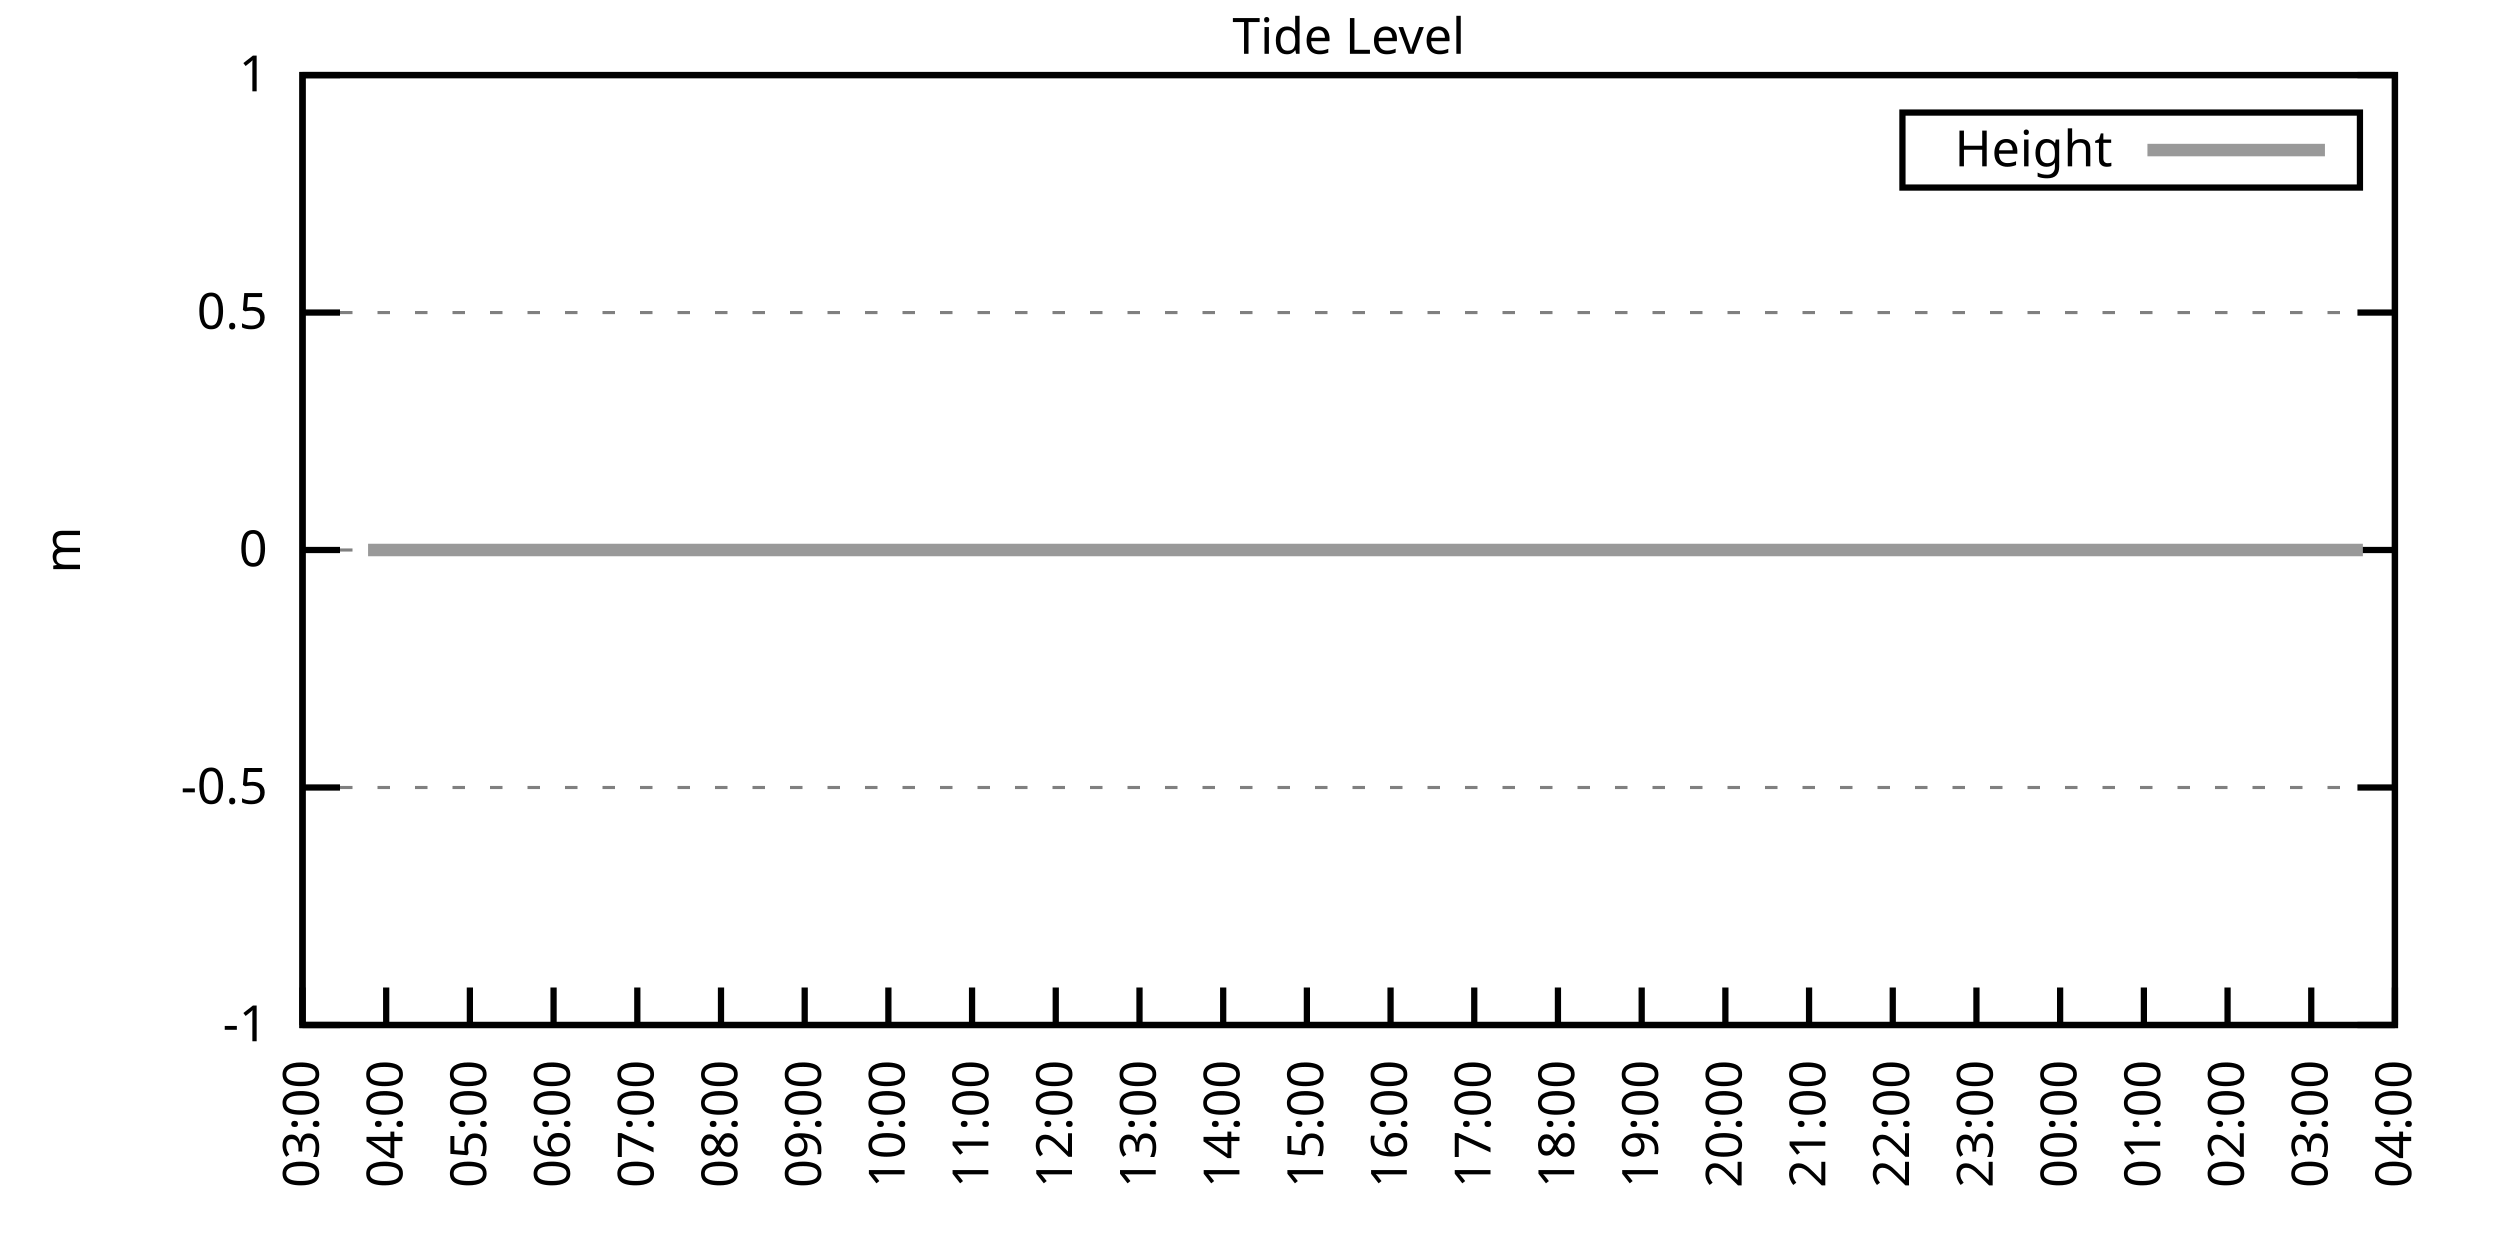
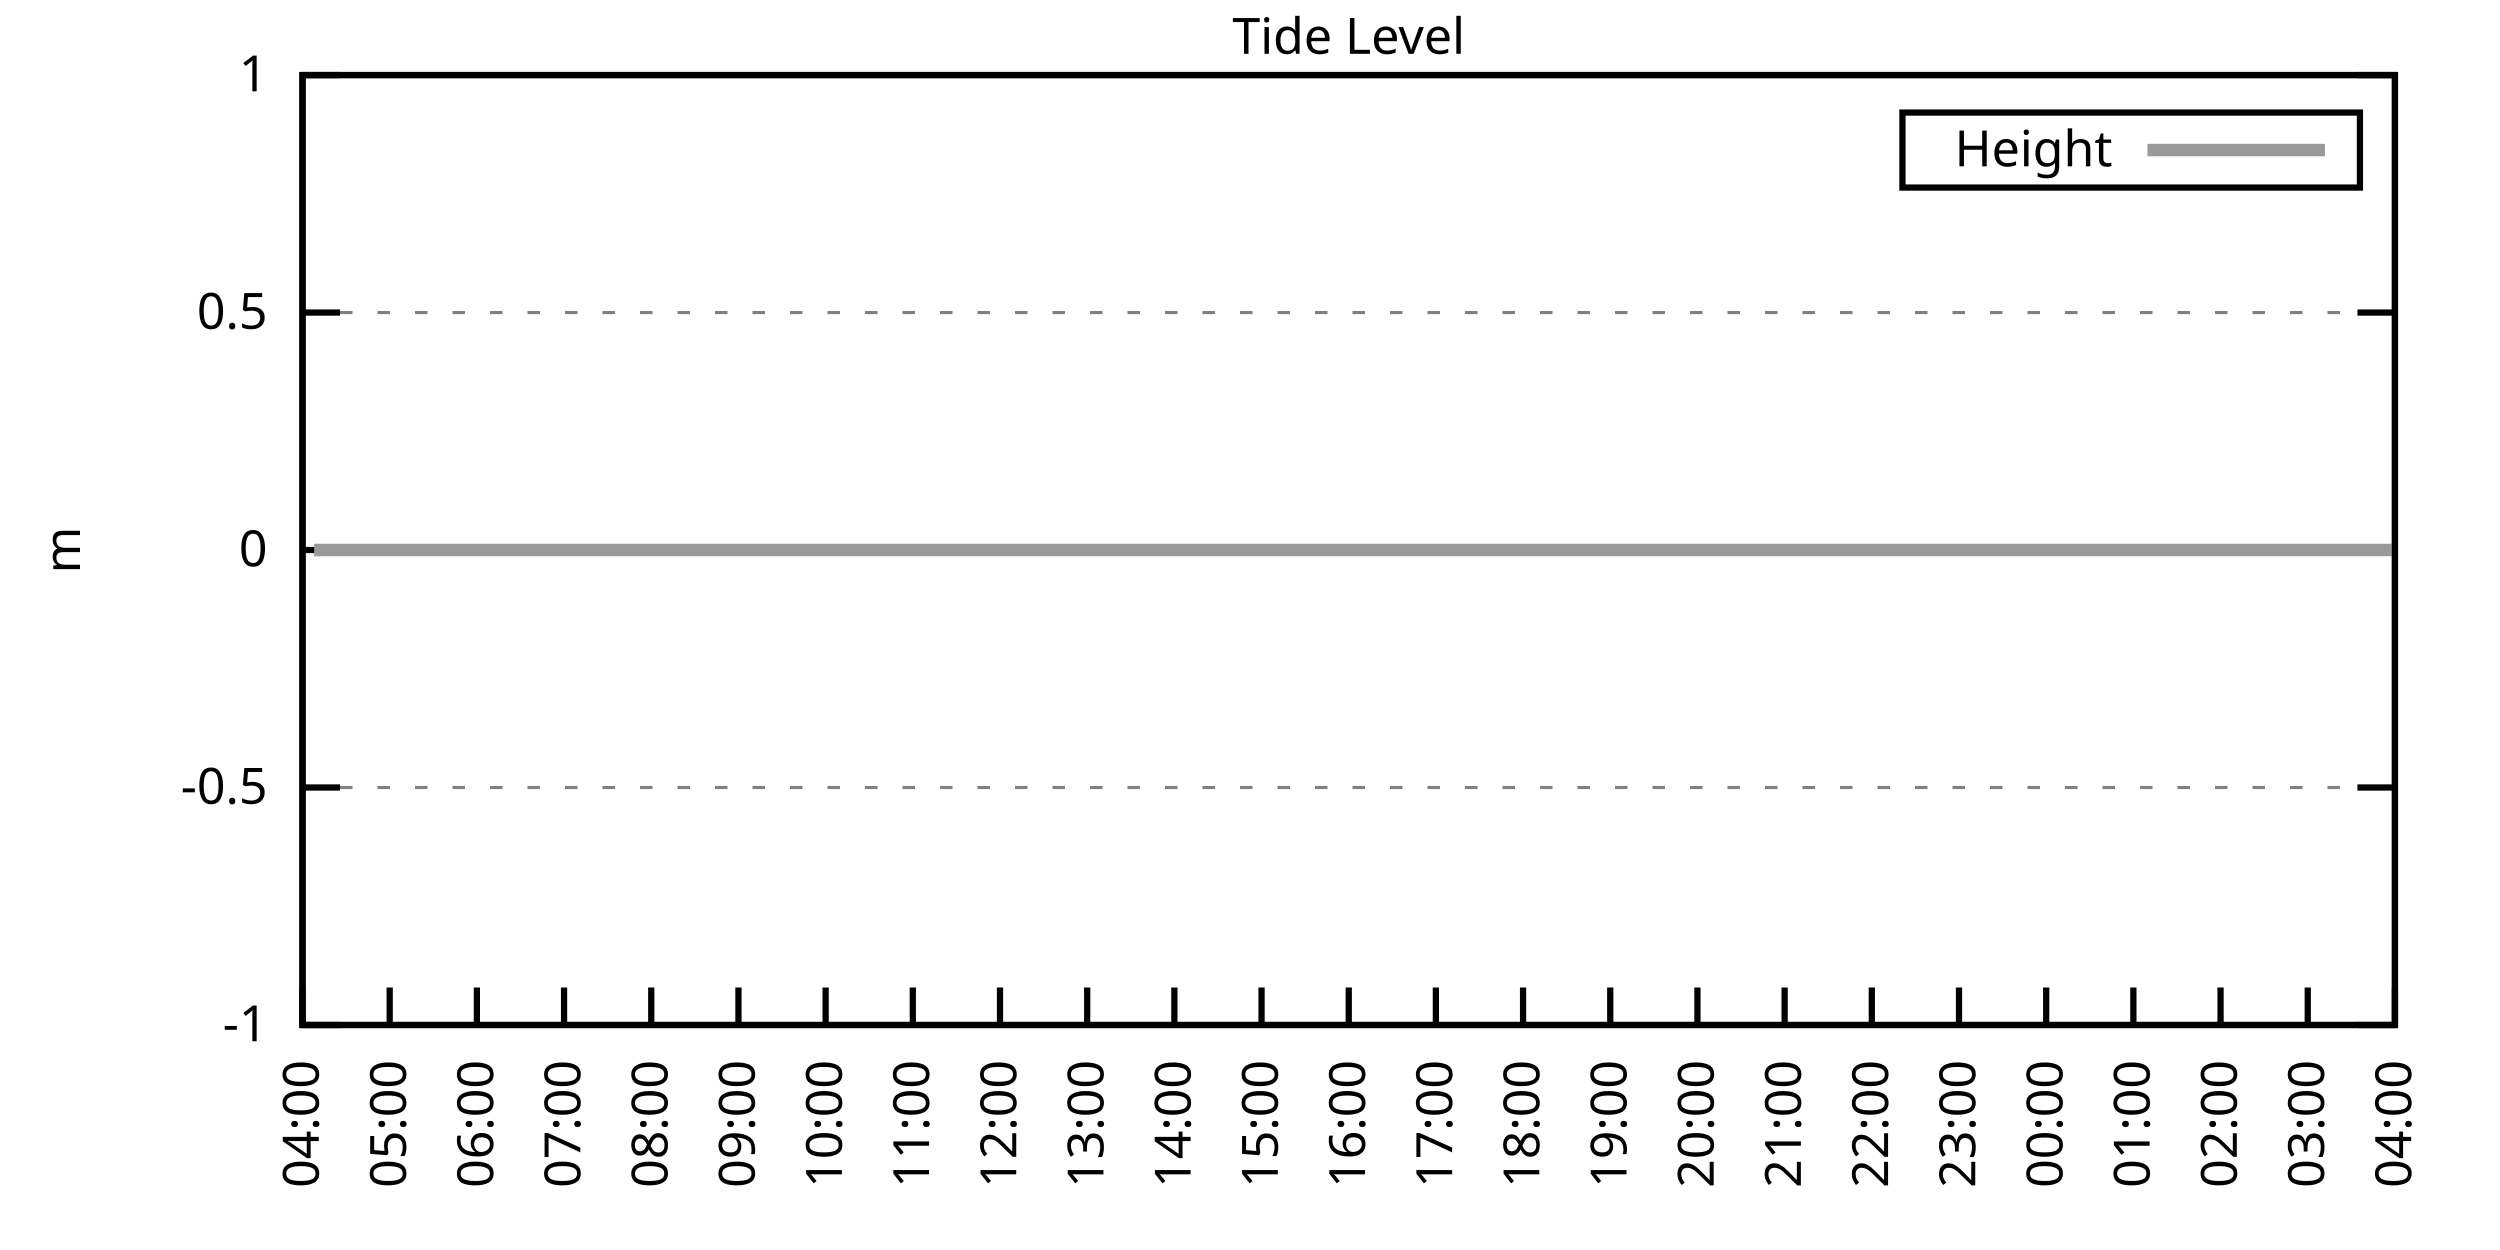
<svg xmlns="http://www.w3.org/2000/svg" xmlns:xlink="http://www.w3.org/1999/xlink" width="400" height="200" viewBox="0 0 400 200">
  <g id="gnuplot_canvas">
    <rect x="0" y="0" width="400" height="200" fill="none" />
    <defs>
      <circle id="gpDot" r="0.5" stroke-width="0.5" stroke="currentColor" />
      <path id="gpPt0" stroke-width="0.333" stroke="currentColor" d="M-1,0 h2 M0,-1 v2" />
      <path id="gpPt1" stroke-width="0.333" stroke="currentColor" d="M-1,-1 L1,1 M1,-1 L-1,1" />
      <path id="gpPt2" stroke-width="0.333" stroke="currentColor" d="M-1,0 L1,0 M0,-1 L0,1 M-1,-1 L1,1 M-1,1 L1,-1" />
      <rect id="gpPt3" stroke-width="0.333" stroke="currentColor" x="-1" y="-1" width="2" height="2" />
      <rect id="gpPt4" stroke-width="0.333" stroke="currentColor" fill="currentColor" x="-1" y="-1" width="2" height="2" />
      <circle id="gpPt5" stroke-width="0.333" stroke="currentColor" cx="0" cy="0" r="1" />
      <use xlink:href="#gpPt5" id="gpPt6" fill="currentColor" stroke="none" />
      <path id="gpPt7" stroke-width="0.333" stroke="currentColor" d="M0,-1.33 L-1.33,0.67 L1.33,0.67 z" />
      <use xlink:href="#gpPt7" id="gpPt8" fill="currentColor" stroke="none" />
      <use xlink:href="#gpPt7" id="gpPt9" stroke="currentColor" transform="rotate(180)" />
      <use xlink:href="#gpPt9" id="gpPt10" fill="currentColor" stroke="none" />
      <use xlink:href="#gpPt3" id="gpPt11" stroke="currentColor" transform="rotate(45)" />
      <use xlink:href="#gpPt11" id="gpPt12" fill="currentColor" stroke="none" />
      <path id="gpPt13" stroke-width="0.333" stroke="currentColor" d="M0,1.330 L1.265,0.411 L0.782,-1.067 L-0.782,-1.076 L-1.265,0.411 z" />
      <use xlink:href="#gpPt13" id="gpPt14" fill="currentColor" stroke="none" />
      <filter id="textbox" filterUnits="objectBoundingBox" x="0" y="0" height="1" width="1">
        <feFlood flood-color="white" flood-opacity="1" result="bgnd" />
        <feComposite in="SourceGraphic" in2="bgnd" operator="atop" />
      </filter>
      <filter id="greybox" filterUnits="objectBoundingBox" x="0" y="0" height="1" width="1">
        <feFlood flood-color="lightgrey" flood-opacity="1" result="grey" />
        <feComposite in="SourceGraphic" in2="grey" operator="atop" />
      </filter>
    </defs>
    <g fill="none" color="white" stroke="currentColor" stroke-width="1.00" stroke-linecap="butt" stroke-linejoin="miter">
</g>
    <g fill="none" color="black" stroke="currentColor" stroke-width="1.00" stroke-linecap="butt" stroke-linejoin="miter">
      <g stroke="none" shape-rendering="crispEdges">
        <polygon fill="rgb(255, 255, 255)" points="48.40,164.00 383.18,164.00 383.18,12.02 48.40,12.02 " />
      </g>
    </g>
    <g fill="none" color="black" stroke="currentColor" stroke-width="1.00" stroke-linecap="butt" stroke-linejoin="miter">
</g>
    <g fill="none" color="black" stroke="black" stroke-width="0.50" stroke-linecap="butt" stroke-linejoin="miter">
</g>
    <g fill="none" color="gray" stroke="currentColor" stroke-width="0.50" stroke-linecap="butt" stroke-linejoin="miter">
      <path stroke="gray" stroke-dasharray="2,4" class="gridline" d="M48.40,164.00 L383.19,164.00  " />
    </g>
    <g fill="none" color="gray" stroke="gray" stroke-width="1.00" stroke-linecap="butt" stroke-linejoin="miter">
</g>
    <g fill="none" color="black" stroke="currentColor" stroke-width="1.00" stroke-linecap="butt" stroke-linejoin="miter">
      <path stroke="black" d="M48.40,164.00 L54.40,164.00 M383.19,164.00 L377.19,164.00  " />
      <g transform="translate(42.80,166.60)" stroke="none" fill="black" font-family="Sans" font-size="8.00" text-anchor="end">
        <text>
          <tspan font-family="Sans">-1</tspan>
        </text>
      </g>
    </g>
    <g fill="none" color="black" stroke="currentColor" stroke-width="1.00" stroke-linecap="butt" stroke-linejoin="miter">
</g>
    <g fill="none" color="black" stroke="black" stroke-width="0.50" stroke-linecap="butt" stroke-linejoin="miter">
</g>
    <g fill="none" color="gray" stroke="currentColor" stroke-width="0.50" stroke-linecap="butt" stroke-linejoin="miter">
      <path stroke="gray" stroke-dasharray="2,4" class="gridline" d="M48.40,126.00 L383.19,126.00  " />
    </g>
    <g fill="none" color="gray" stroke="gray" stroke-width="1.00" stroke-linecap="butt" stroke-linejoin="miter">
</g>
    <g fill="none" color="black" stroke="currentColor" stroke-width="1.00" stroke-linecap="butt" stroke-linejoin="miter">
      <path stroke="black" d="M48.40,126.00 L54.40,126.00 M383.19,126.00 L377.19,126.00  " />
      <g transform="translate(42.80,128.60)" stroke="none" fill="black" font-family="Sans" font-size="8.00" text-anchor="end">
        <text>
          <tspan font-family="Sans">-0.5</tspan>
        </text>
      </g>
    </g>
    <g fill="none" color="black" stroke="currentColor" stroke-width="1.00" stroke-linecap="butt" stroke-linejoin="miter">
</g>
    <g fill="none" color="black" stroke="black" stroke-width="0.50" stroke-linecap="butt" stroke-linejoin="miter">
</g>
    <g fill="none" color="gray" stroke="currentColor" stroke-width="0.50" stroke-linecap="butt" stroke-linejoin="miter">
      <path stroke="gray" stroke-dasharray="2,4" class="gridline" d="M48.40,88.00 L383.19,88.00  " />
    </g>
    <g fill="none" color="gray" stroke="gray" stroke-width="1.00" stroke-linecap="butt" stroke-linejoin="miter">
</g>
    <g fill="none" color="black" stroke="currentColor" stroke-width="1.00" stroke-linecap="butt" stroke-linejoin="miter">
      <path stroke="black" d="M48.40,88.00 L54.40,88.00 M383.19,88.00 L377.19,88.00  " />
      <g transform="translate(42.80,90.60)" stroke="none" fill="black" font-family="Sans" font-size="8.00" text-anchor="end">
        <text>
          <tspan font-family="Sans"> 0</tspan>
        </text>
      </g>
    </g>
    <g fill="none" color="black" stroke="currentColor" stroke-width="1.00" stroke-linecap="butt" stroke-linejoin="miter">
</g>
    <g fill="none" color="black" stroke="black" stroke-width="0.50" stroke-linecap="butt" stroke-linejoin="miter">
</g>
    <g fill="none" color="gray" stroke="currentColor" stroke-width="0.50" stroke-linecap="butt" stroke-linejoin="miter">
      <path stroke="gray" stroke-dasharray="2,4" class="gridline" d="M48.40,50.01 L383.19,50.01  " />
    </g>
    <g fill="none" color="gray" stroke="gray" stroke-width="1.00" stroke-linecap="butt" stroke-linejoin="miter">
</g>
    <g fill="none" color="black" stroke="currentColor" stroke-width="1.00" stroke-linecap="butt" stroke-linejoin="miter">
      <path stroke="black" d="M48.40,50.01 L54.40,50.01 M383.19,50.01 L377.19,50.01  " />
      <g transform="translate(42.80,52.61)" stroke="none" fill="black" font-family="Sans" font-size="8.00" text-anchor="end">
        <text>
          <tspan font-family="Sans"> 0.5</tspan>
        </text>
      </g>
    </g>
    <g fill="none" color="black" stroke="currentColor" stroke-width="1.00" stroke-linecap="butt" stroke-linejoin="miter">
</g>
    <g fill="none" color="black" stroke="black" stroke-width="0.50" stroke-linecap="butt" stroke-linejoin="miter">
</g>
    <g fill="none" color="gray" stroke="currentColor" stroke-width="0.50" stroke-linecap="butt" stroke-linejoin="miter">
      <path stroke="gray" stroke-dasharray="2,4" class="gridline" d="M48.40,12.01 L383.19,12.01  " />
    </g>
    <g fill="none" color="gray" stroke="gray" stroke-width="1.00" stroke-linecap="butt" stroke-linejoin="miter">
</g>
    <g fill="none" color="black" stroke="currentColor" stroke-width="1.00" stroke-linecap="butt" stroke-linejoin="miter">
      <path stroke="black" d="M48.40,12.01 L54.40,12.01 M383.19,12.01 L377.19,12.01  " />
      <g transform="translate(42.80,14.61)" stroke="none" fill="black" font-family="Sans" font-size="8.00" text-anchor="end">
        <text>
          <tspan font-family="Sans"> 1</tspan>
        </text>
      </g>
    </g>
    <g fill="none" color="black" stroke="currentColor" stroke-width="1.00" stroke-linecap="butt" stroke-linejoin="miter">
      <path stroke="black" d="M48.40,164.00 L48.40,158.00  " />
      <g transform="translate(51.00,169.60) rotate(270.00)" stroke="none" fill="black" font-family="Sans" font-size="8.00" text-anchor="end">
        <text>
-           <tspan font-family="Sans">03:00</tspan>
-         </text>
-       </g>
-     </g>
-     <g fill="none" color="black" stroke="currentColor" stroke-width="1.00" stroke-linecap="butt" stroke-linejoin="miter">
-       <path stroke="black" d="M61.79,164.00 L61.79,158.00  " />
-       <g transform="translate(64.39,169.60) rotate(270.00)" stroke="none" fill="black" font-family="Sans" font-size="8.00" text-anchor="end">
-         <text>
          <tspan font-family="Sans">04:00</tspan>
        </text>
      </g>
    </g>
    <g fill="none" color="black" stroke="currentColor" stroke-width="1.00" stroke-linecap="butt" stroke-linejoin="miter">
-       <path stroke="black" d="M75.18,164.00 L75.18,158.00  " />
-       <g transform="translate(77.78,169.60) rotate(270.00)" stroke="none" fill="black" font-family="Sans" font-size="8.00" text-anchor="end">
+       <path stroke="black" d="M62.35,164.00 L62.35,158.00  " />
+       <g transform="translate(64.95,169.60) rotate(270.00)" stroke="none" fill="black" font-family="Sans" font-size="8.00" text-anchor="end">
        <text>
          <tspan font-family="Sans">05:00</tspan>
        </text>
      </g>
    </g>
    <g fill="none" color="black" stroke="currentColor" stroke-width="1.00" stroke-linecap="butt" stroke-linejoin="miter">
-       <path stroke="black" d="M88.57,164.00 L88.57,158.00  " />
-       <g transform="translate(91.17,169.60) rotate(270.00)" stroke="none" fill="black" font-family="Sans" font-size="8.00" text-anchor="end">
+       <path stroke="black" d="M76.30,164.00 L76.30,158.00  " />
+       <g transform="translate(78.90,169.60) rotate(270.00)" stroke="none" fill="black" font-family="Sans" font-size="8.00" text-anchor="end">
        <text>
          <tspan font-family="Sans">06:00</tspan>
        </text>
      </g>
    </g>
    <g fill="none" color="black" stroke="currentColor" stroke-width="1.00" stroke-linecap="butt" stroke-linejoin="miter">
-       <path stroke="black" d="M101.97,164.00 L101.97,158.00  " />
-       <g transform="translate(104.57,169.60) rotate(270.00)" stroke="none" fill="black" font-family="Sans" font-size="8.00" text-anchor="end">
+       <path stroke="black" d="M90.25,164.00 L90.25,158.00  " />
+       <g transform="translate(92.85,169.60) rotate(270.00)" stroke="none" fill="black" font-family="Sans" font-size="8.00" text-anchor="end">
        <text>
          <tspan font-family="Sans">07:00</tspan>
        </text>
      </g>
    </g>
    <g fill="none" color="black" stroke="currentColor" stroke-width="1.00" stroke-linecap="butt" stroke-linejoin="miter">
-       <path stroke="black" d="M115.36,164.00 L115.36,158.00  " />
-       <g transform="translate(117.96,169.60) rotate(270.00)" stroke="none" fill="black" font-family="Sans" font-size="8.00" text-anchor="end">
+       <path stroke="black" d="M104.20,164.00 L104.20,158.00  " />
+       <g transform="translate(106.80,169.60) rotate(270.00)" stroke="none" fill="black" font-family="Sans" font-size="8.00" text-anchor="end">
        <text>
          <tspan font-family="Sans">08:00</tspan>
        </text>
      </g>
    </g>
    <g fill="none" color="black" stroke="currentColor" stroke-width="1.00" stroke-linecap="butt" stroke-linejoin="miter">
-       <path stroke="black" d="M128.75,164.00 L128.75,158.00  " />
-       <g transform="translate(131.35,169.60) rotate(270.00)" stroke="none" fill="black" font-family="Sans" font-size="8.00" text-anchor="end">
+       <path stroke="black" d="M118.15,164.00 L118.15,158.00  " />
+       <g transform="translate(120.75,169.60) rotate(270.00)" stroke="none" fill="black" font-family="Sans" font-size="8.00" text-anchor="end">
        <text>
          <tspan font-family="Sans">09:00</tspan>
        </text>
      </g>
    </g>
    <g fill="none" color="black" stroke="currentColor" stroke-width="1.00" stroke-linecap="butt" stroke-linejoin="miter">
-       <path stroke="black" d="M142.14,164.00 L142.14,158.00  " />
-       <g transform="translate(144.74,169.60) rotate(270.00)" stroke="none" fill="black" font-family="Sans" font-size="8.00" text-anchor="end">
+       <path stroke="black" d="M132.10,164.00 L132.10,158.00  " />
+       <g transform="translate(134.70,169.60) rotate(270.00)" stroke="none" fill="black" font-family="Sans" font-size="8.00" text-anchor="end">
        <text>
          <tspan font-family="Sans">10:00</tspan>
        </text>
      </g>
    </g>
    <g fill="none" color="black" stroke="currentColor" stroke-width="1.00" stroke-linecap="butt" stroke-linejoin="miter">
-       <path stroke="black" d="M155.53,164.00 L155.53,158.00  " />
-       <g transform="translate(158.13,169.60) rotate(270.00)" stroke="none" fill="black" font-family="Sans" font-size="8.00" text-anchor="end">
+       <path stroke="black" d="M146.05,164.00 L146.05,158.00  " />
+       <g transform="translate(148.65,169.60) rotate(270.00)" stroke="none" fill="black" font-family="Sans" font-size="8.00" text-anchor="end">
        <text>
          <tspan font-family="Sans">11:00</tspan>
        </text>
      </g>
    </g>
    <g fill="none" color="black" stroke="currentColor" stroke-width="1.00" stroke-linecap="butt" stroke-linejoin="miter">
-       <path stroke="black" d="M168.92,164.00 L168.92,158.00  " />
-       <g transform="translate(171.52,169.60) rotate(270.00)" stroke="none" fill="black" font-family="Sans" font-size="8.00" text-anchor="end">
+       <path stroke="black" d="M160.00,164.00 L160.00,158.00  " />
+       <g transform="translate(162.60,169.60) rotate(270.00)" stroke="none" fill="black" font-family="Sans" font-size="8.00" text-anchor="end">
        <text>
          <tspan font-family="Sans">12:00</tspan>
        </text>
      </g>
    </g>
    <g fill="none" color="black" stroke="currentColor" stroke-width="1.00" stroke-linecap="butt" stroke-linejoin="miter">
-       <path stroke="black" d="M182.32,164.00 L182.32,158.00  " />
-       <g transform="translate(184.92,169.60) rotate(270.00)" stroke="none" fill="black" font-family="Sans" font-size="8.00" text-anchor="end">
+       <path stroke="black" d="M173.95,164.00 L173.95,158.00  " />
+       <g transform="translate(176.55,169.60) rotate(270.00)" stroke="none" fill="black" font-family="Sans" font-size="8.00" text-anchor="end">
        <text>
          <tspan font-family="Sans">13:00</tspan>
        </text>
      </g>
    </g>
    <g fill="none" color="black" stroke="currentColor" stroke-width="1.00" stroke-linecap="butt" stroke-linejoin="miter">
-       <path stroke="black" d="M195.71,164.00 L195.71,158.00  " />
-       <g transform="translate(198.31,169.60) rotate(270.00)" stroke="none" fill="black" font-family="Sans" font-size="8.00" text-anchor="end">
+       <path stroke="black" d="M187.90,164.00 L187.90,158.00  " />
+       <g transform="translate(190.50,169.60) rotate(270.00)" stroke="none" fill="black" font-family="Sans" font-size="8.00" text-anchor="end">
        <text>
          <tspan font-family="Sans">14:00</tspan>
        </text>
      </g>
    </g>
    <g fill="none" color="black" stroke="currentColor" stroke-width="1.00" stroke-linecap="butt" stroke-linejoin="miter">
-       <path stroke="black" d="M209.10,164.00 L209.10,158.00  " />
-       <g transform="translate(211.70,169.60) rotate(270.00)" stroke="none" fill="black" font-family="Sans" font-size="8.00" text-anchor="end">
+       <path stroke="black" d="M201.85,164.00 L201.85,158.00  " />
+       <g transform="translate(204.45,169.60) rotate(270.00)" stroke="none" fill="black" font-family="Sans" font-size="8.00" text-anchor="end">
        <text>
          <tspan font-family="Sans">15:00</tspan>
        </text>
      </g>
    </g>
    <g fill="none" color="black" stroke="currentColor" stroke-width="1.00" stroke-linecap="butt" stroke-linejoin="miter">
-       <path stroke="black" d="M222.49,164.00 L222.49,158.00  " />
-       <g transform="translate(225.09,169.60) rotate(270.00)" stroke="none" fill="black" font-family="Sans" font-size="8.00" text-anchor="end">
+       <path stroke="black" d="M215.80,164.00 L215.80,158.00  " />
+       <g transform="translate(218.40,169.60) rotate(270.00)" stroke="none" fill="black" font-family="Sans" font-size="8.00" text-anchor="end">
        <text>
          <tspan font-family="Sans">16:00</tspan>
        </text>
      </g>
    </g>
    <g fill="none" color="black" stroke="currentColor" stroke-width="1.00" stroke-linecap="butt" stroke-linejoin="miter">
-       <path stroke="black" d="M235.88,164.00 L235.88,158.00  " />
-       <g transform="translate(238.48,169.60) rotate(270.00)" stroke="none" fill="black" font-family="Sans" font-size="8.00" text-anchor="end">
+       <path stroke="black" d="M229.74,164.00 L229.74,158.00  " />
+       <g transform="translate(232.34,169.60) rotate(270.00)" stroke="none" fill="black" font-family="Sans" font-size="8.00" text-anchor="end">
        <text>
          <tspan font-family="Sans">17:00</tspan>
        </text>
      </g>
    </g>
    <g fill="none" color="black" stroke="currentColor" stroke-width="1.00" stroke-linecap="butt" stroke-linejoin="miter">
-       <path stroke="black" d="M249.27,164.00 L249.27,158.00  " />
-       <g transform="translate(251.87,169.60) rotate(270.00)" stroke="none" fill="black" font-family="Sans" font-size="8.00" text-anchor="end">
+       <path stroke="black" d="M243.69,164.00 L243.69,158.00  " />
+       <g transform="translate(246.29,169.60) rotate(270.00)" stroke="none" fill="black" font-family="Sans" font-size="8.00" text-anchor="end">
        <text>
          <tspan font-family="Sans">18:00</tspan>
        </text>
      </g>
    </g>
    <g fill="none" color="black" stroke="currentColor" stroke-width="1.00" stroke-linecap="butt" stroke-linejoin="miter">
-       <path stroke="black" d="M262.67,164.00 L262.67,158.00  " />
-       <g transform="translate(265.27,169.60) rotate(270.00)" stroke="none" fill="black" font-family="Sans" font-size="8.00" text-anchor="end">
+       <path stroke="black" d="M257.64,164.00 L257.64,158.00  " />
+       <g transform="translate(260.24,169.60) rotate(270.00)" stroke="none" fill="black" font-family="Sans" font-size="8.00" text-anchor="end">
        <text>
          <tspan font-family="Sans">19:00</tspan>
        </text>
      </g>
    </g>
    <g fill="none" color="black" stroke="currentColor" stroke-width="1.00" stroke-linecap="butt" stroke-linejoin="miter">
-       <path stroke="black" d="M276.06,164.00 L276.06,158.00  " />
-       <g transform="translate(278.66,169.60) rotate(270.00)" stroke="none" fill="black" font-family="Sans" font-size="8.00" text-anchor="end">
+       <path stroke="black" d="M271.59,164.00 L271.59,158.00  " />
+       <g transform="translate(274.19,169.60) rotate(270.00)" stroke="none" fill="black" font-family="Sans" font-size="8.00" text-anchor="end">
        <text>
          <tspan font-family="Sans">20:00</tspan>
        </text>
      </g>
    </g>
    <g fill="none" color="black" stroke="currentColor" stroke-width="1.00" stroke-linecap="butt" stroke-linejoin="miter">
-       <path stroke="black" d="M289.45,164.00 L289.45,158.00  " />
-       <g transform="translate(292.05,169.60) rotate(270.00)" stroke="none" fill="black" font-family="Sans" font-size="8.00" text-anchor="end">
+       <path stroke="black" d="M285.54,164.00 L285.54,158.00  " />
+       <g transform="translate(288.14,169.60) rotate(270.00)" stroke="none" fill="black" font-family="Sans" font-size="8.00" text-anchor="end">
        <text>
          <tspan font-family="Sans">21:00</tspan>
        </text>
      </g>
    </g>
    <g fill="none" color="black" stroke="currentColor" stroke-width="1.00" stroke-linecap="butt" stroke-linejoin="miter">
-       <path stroke="black" d="M302.84,164.00 L302.84,158.00  " />
-       <g transform="translate(305.44,169.60) rotate(270.00)" stroke="none" fill="black" font-family="Sans" font-size="8.00" text-anchor="end">
+       <path stroke="black" d="M299.49,164.00 L299.49,158.00  " />
+       <g transform="translate(302.09,169.60) rotate(270.00)" stroke="none" fill="black" font-family="Sans" font-size="8.00" text-anchor="end">
        <text>
          <tspan font-family="Sans">22:00</tspan>
        </text>
      </g>
    </g>
    <g fill="none" color="black" stroke="currentColor" stroke-width="1.00" stroke-linecap="butt" stroke-linejoin="miter">
-       <path stroke="black" d="M316.23,164.00 L316.23,158.00  " />
-       <g transform="translate(318.83,169.60) rotate(270.00)" stroke="none" fill="black" font-family="Sans" font-size="8.00" text-anchor="end">
+       <path stroke="black" d="M313.44,164.00 L313.44,158.00  " />
+       <g transform="translate(316.04,169.60) rotate(270.00)" stroke="none" fill="black" font-family="Sans" font-size="8.00" text-anchor="end">
        <text>
          <tspan font-family="Sans">23:00</tspan>
        </text>
      </g>
    </g>
    <g fill="none" color="black" stroke="currentColor" stroke-width="1.00" stroke-linecap="butt" stroke-linejoin="miter">
-       <path stroke="black" d="M329.62,164.00 L329.62,158.00  " />
-       <g transform="translate(332.22,169.60) rotate(270.00)" stroke="none" fill="black" font-family="Sans" font-size="8.00" text-anchor="end">
+       <path stroke="black" d="M327.39,164.00 L327.39,158.00  " />
+       <g transform="translate(329.99,169.60) rotate(270.00)" stroke="none" fill="black" font-family="Sans" font-size="8.00" text-anchor="end">
        <text>
          <tspan font-family="Sans">00:00</tspan>
        </text>
      </g>
    </g>
    <g fill="none" color="black" stroke="currentColor" stroke-width="1.00" stroke-linecap="butt" stroke-linejoin="miter">
-       <path stroke="black" d="M343.02,164.00 L343.02,158.00  " />
-       <g transform="translate(345.62,169.60) rotate(270.00)" stroke="none" fill="black" font-family="Sans" font-size="8.00" text-anchor="end">
+       <path stroke="black" d="M341.34,164.00 L341.34,158.00  " />
+       <g transform="translate(343.94,169.60) rotate(270.00)" stroke="none" fill="black" font-family="Sans" font-size="8.00" text-anchor="end">
        <text>
          <tspan font-family="Sans">01:00</tspan>
        </text>
      </g>
    </g>
    <g fill="none" color="black" stroke="currentColor" stroke-width="1.00" stroke-linecap="butt" stroke-linejoin="miter">
-       <path stroke="black" d="M356.41,164.00 L356.41,158.00  " />
-       <g transform="translate(359.01,169.60) rotate(270.00)" stroke="none" fill="black" font-family="Sans" font-size="8.00" text-anchor="end">
+       <path stroke="black" d="M355.29,164.00 L355.29,158.00  " />
+       <g transform="translate(357.89,169.60) rotate(270.00)" stroke="none" fill="black" font-family="Sans" font-size="8.00" text-anchor="end">
        <text>
          <tspan font-family="Sans">02:00</tspan>
        </text>
      </g>
    </g>
    <g fill="none" color="black" stroke="currentColor" stroke-width="1.00" stroke-linecap="butt" stroke-linejoin="miter">
-       <path stroke="black" d="M369.80,164.00 L369.80,158.00  " />
-       <g transform="translate(372.40,169.60) rotate(270.00)" stroke="none" fill="black" font-family="Sans" font-size="8.00" text-anchor="end">
+       <path stroke="black" d="M369.24,164.00 L369.24,158.00  " />
+       <g transform="translate(371.84,169.60) rotate(270.00)" stroke="none" fill="black" font-family="Sans" font-size="8.00" text-anchor="end">
        <text>
          <tspan font-family="Sans">03:00</tspan>
        </text>
      </g>
    </g>
    <g fill="none" color="black" stroke="currentColor" stroke-width="1.00" stroke-linecap="butt" stroke-linejoin="miter">
      <path stroke="black" d="M383.19,164.00 L383.19,158.00  " />
      <g transform="translate(385.79,169.60) rotate(270.00)" stroke="none" fill="black" font-family="Sans" font-size="8.00" text-anchor="end">
        <text>
          <tspan font-family="Sans">04:00</tspan>
        </text>
      </g>
    </g>
    <g fill="none" color="black" stroke="currentColor" stroke-width="1.00" stroke-linecap="butt" stroke-linejoin="miter">
</g>
    <g fill="none" color="black" stroke="currentColor" stroke-width="1.00" stroke-linecap="butt" stroke-linejoin="miter">
      <path stroke="black" d="M48.40,12.01 L48.40,164.00 L383.19,164.00 L383.19,12.01 L48.40,12.01 Z  " />
    </g>
    <g fill="none" color="black" stroke="currentColor" stroke-width="1.00" stroke-linecap="butt" stroke-linejoin="miter">
</g>
    <g fill="none" color="black" stroke="currentColor" stroke-width="1.00" stroke-linecap="butt" stroke-linejoin="miter">
      <path stroke="black" d="M304.39,30.01 L304.39,18.01 L377.59,18.01 L377.59,30.01 L304.39,30.01 Z  " />
    </g>
    <g id="Tide_level_plot_1">
      <g fill="none" color="white" stroke="black" stroke-width="2.00" stroke-linecap="butt" stroke-linejoin="miter">
</g>
      <g fill="none" color="black" stroke="currentColor" stroke-width="2.00" stroke-linecap="butt" stroke-linejoin="miter">
        <g transform="translate(337.99,26.61)" stroke="none" fill="black" font-family="Sans" font-size="8.00" text-anchor="end">
          <text>
            <tspan font-family="Sans">Height</tspan>
          </text>
        </g>
      </g>
      <g fill="none" color="black" stroke="currentColor" stroke-width="2.00" stroke-linecap="butt" stroke-linejoin="miter">
-         <path stroke="rgb(153, 153, 153)" d="M343.59,24.01 L371.99,24.01 M58.89,88.00 L61.57,88.00 L63.58,88.00 L66.03,88.00 L68.04,88.00 L70.50,88.00   L72.50,88.00 L74.74,88.00 L76.97,88.00 L79.42,88.00 L81.43,88.00 L83.89,88.00 L85.90,88.00 L88.35,88.00   L90.14,88.00 L92.59,88.00 L95.05,88.00 L97.28,88.00 L99.06,88.00 L101.52,88.00 L103.75,88.00 L105.98,88.00   L108.22,88.00 L110.45,88.00 L112.68,88.00 L114.69,88.00 L117.37,88.00 L119.38,88.00 L121.61,88.00 L123.62,88.00   L125.85,88.00 L128.30,88.00 L130.31,88.00 L132.99,88.00 L135.22,88.00 L137.01,88.00 L139.46,88.00 L141.69,88.00   L144.15,88.00 L146.16,88.00 L148.39,88.00 L150.62,88.00 L153.08,88.00 L155.31,88.00 L157.10,88.00 L159.55,88.00   L162.01,88.00 L164.01,88.00 L166.25,88.00 L168.48,88.00 L170.93,88.00 L173.17,88.00 L175.17,88.00 L177.63,88.00   L179.64,88.00 L182.09,88.00 L183.88,88.00 L186.33,88.00 L188.79,88.00 L190.80,88.00 L193.03,88.00 L195.26,88.00   L197.27,88.00 L199.73,88.00 L201.96,88.00 L204.41,88.00 L206.42,88.00 L208.65,88.00 L211.11,88.00 L213.12,88.00   L215.57,88.00 L217.58,88.00 L220.04,88.00 L222.04,88.00 L224.28,88.00 L226.73,88.00 L228.74,88.00 L230.97,88.00   L233.20,88.00 L235.66,88.00 L237.67,88.00 L239.90,88.00 L242.36,88.00 L244.36,88.00 L246.82,88.00 L248.60,88.00   L251.06,88.00 L253.07,88.00 L255.52,88.00 L257.76,88.00 L260.21,88.00 L262.22,88.00 L264.45,88.00 L266.68,88.00   L268.69,88.00 L271.15,88.00 L273.16,88.00 L275.61,88.00 L278.07,88.00 L280.30,88.00 L282.31,88.00 L284.76,88.00   L286.77,88.00 L289.23,88.00 L291.23,88.00 L293.69,88.00 L295.92,88.00 L297.93,88.00 L300.16,88.00 L302.62,88.00   L304.63,88.00 L306.86,88.00 L309.31,88.00 L311.32,88.00 L316.01,88.00 L318.02,88.00 L320.25,88.00 L322.48,88.00   L324.71,88.00 L327.17,88.00 L329.18,88.00 L331.41,88.00 L333.64,88.00 L336.10,88.00 L338.10,88.00 L340.11,88.00   L342.79,88.00 L344.58,88.00 L347.03,88.00 L349.26,88.00 L351.72,88.00 L353.95,88.00 L355.96,88.00 L358.19,88.00   L360.65,88.00 L362.88,88.00 L364.89,88.00 L367.12,88.00 L369.13,88.00 L371.58,88.00 L373.82,88.00 L376.05,88.00   L378.06,88.00  " />
+         <path stroke="rgb(153, 153, 153)" d="M343.59,24.01 L371.99,24.01 M50.26,88.00 L52.82,88.00 L54.91,88.00 L57.47,88.00 L59.56,88.00 L61.88,88.00   L64.21,88.00 L66.77,88.00 L68.86,88.00 L71.42,88.00 L73.51,88.00 L76.07,88.00 L77.93,88.00 L80.48,88.00   L83.04,88.00 L85.37,88.00 L87.23,88.00 L89.78,88.00 L92.11,88.00 L94.43,88.00 L96.76,88.00 L99.08,88.00   L101.41,88.00 L103.50,88.00 L106.29,88.00 L108.38,88.00 L110.71,88.00 L112.80,88.00 L115.13,88.00 L117.68,88.00   L119.78,88.00 L122.57,88.00 L124.89,88.00 L126.75,88.00 L129.31,88.00 L131.63,88.00 L134.19,88.00 L136.28,88.00   L138.61,88.00 L140.93,88.00 L143.49,88.00 L145.81,88.00 L147.67,88.00 L150.23,88.00 L152.79,88.00 L154.88,88.00   L157.21,88.00 L159.53,88.00 L162.09,88.00 L164.41,88.00 L166.51,88.00 L169.06,88.00 L171.16,88.00 L173.71,88.00   L175.57,88.00 L178.13,88.00 L180.69,88.00 L182.78,88.00 L185.11,88.00 L187.43,88.00 L189.52,88.00 L192.08,88.00   L194.41,88.00 L196.96,88.00 L199.06,88.00 L201.38,88.00 L203.94,88.00 L206.03,88.00 L208.59,88.00 L210.68,88.00   L213.24,88.00 L215.33,88.00 L217.65,88.00 L220.21,88.00 L222.30,88.00 L224.63,88.00 L226.95,88.00 L229.51,88.00   L231.60,88.00 L233.93,88.00 L236.49,88.00 L238.58,88.00 L241.14,88.00 L243.00,88.00 L245.55,88.00 L247.65,88.00   L250.20,88.00 L252.53,88.00 L255.09,88.00 L257.18,88.00 L259.50,88.00 L261.83,88.00 L263.92,88.00 L266.48,88.00   L268.57,88.00 L271.13,88.00 L273.69,88.00 L276.01,88.00 L278.10,88.00 L280.66,88.00 L282.75,88.00 L285.31,88.00   L287.40,88.00 L289.96,88.00 L292.29,88.00 L294.38,88.00 L296.70,88.00 L299.26,88.00 L301.35,88.00 L303.68,88.00   L306.23,88.00 L308.33,88.00 L313.21,88.00 L315.30,88.00 L317.63,88.00 L319.95,88.00 L322.28,88.00 L324.83,88.00   L326.93,88.00 L329.25,88.00 L331.58,88.00 L334.13,88.00 L336.23,88.00 L338.32,88.00 L341.11,88.00 L342.97,88.00   L345.53,88.00 L347.85,88.00 L350.41,88.00 L352.73,88.00 L354.83,88.00 L357.15,88.00 L359.71,88.00 L362.03,88.00   L364.13,88.00 L366.45,88.00 L368.54,88.00 L371.10,88.00 L373.43,88.00 L375.75,88.00 L377.84,88.00 L380.63,88.00   L382.96,88.00  " />
      </g>
    </g>
    <g fill="none" color="black" stroke="currentColor" stroke-width="2.00" stroke-linecap="butt" stroke-linejoin="miter">
</g>
    <g fill="none" color="black" stroke="black" stroke-width="1.00" stroke-linecap="butt" stroke-linejoin="miter">
</g>
    <g fill="none" color="black" stroke="currentColor" stroke-width="1.00" stroke-linecap="butt" stroke-linejoin="miter">
      <path stroke="black" d="M48.40,12.01 L48.40,164.00 L383.19,164.00 L383.19,12.01 L48.40,12.01 Z  " />
      <g transform="translate(12.80,88.01) rotate(270.00)" stroke="none" fill="black" font-family="Sans" font-size="8.00" text-anchor="middle">
        <text>
          <tspan font-family="Sans">m</tspan>
        </text>
      </g>
    </g>
    <g fill="none" color="black" stroke="currentColor" stroke-width="1.00" stroke-linecap="butt" stroke-linejoin="miter">
</g>
    <g fill="none" color="black" stroke="currentColor" stroke-width="1.00" stroke-linecap="butt" stroke-linejoin="miter">
      <g transform="translate(215.79,8.61)" stroke="none" fill="black" font-family="Sans" font-size="8.00" text-anchor="middle">
        <text>
          <tspan font-family="Sans">Tide Level</tspan>
        </text>
      </g>
    </g>
    <g fill="none" color="black" stroke="currentColor" stroke-width="1.00" stroke-linecap="butt" stroke-linejoin="miter">
</g>
  </g>
</svg>
